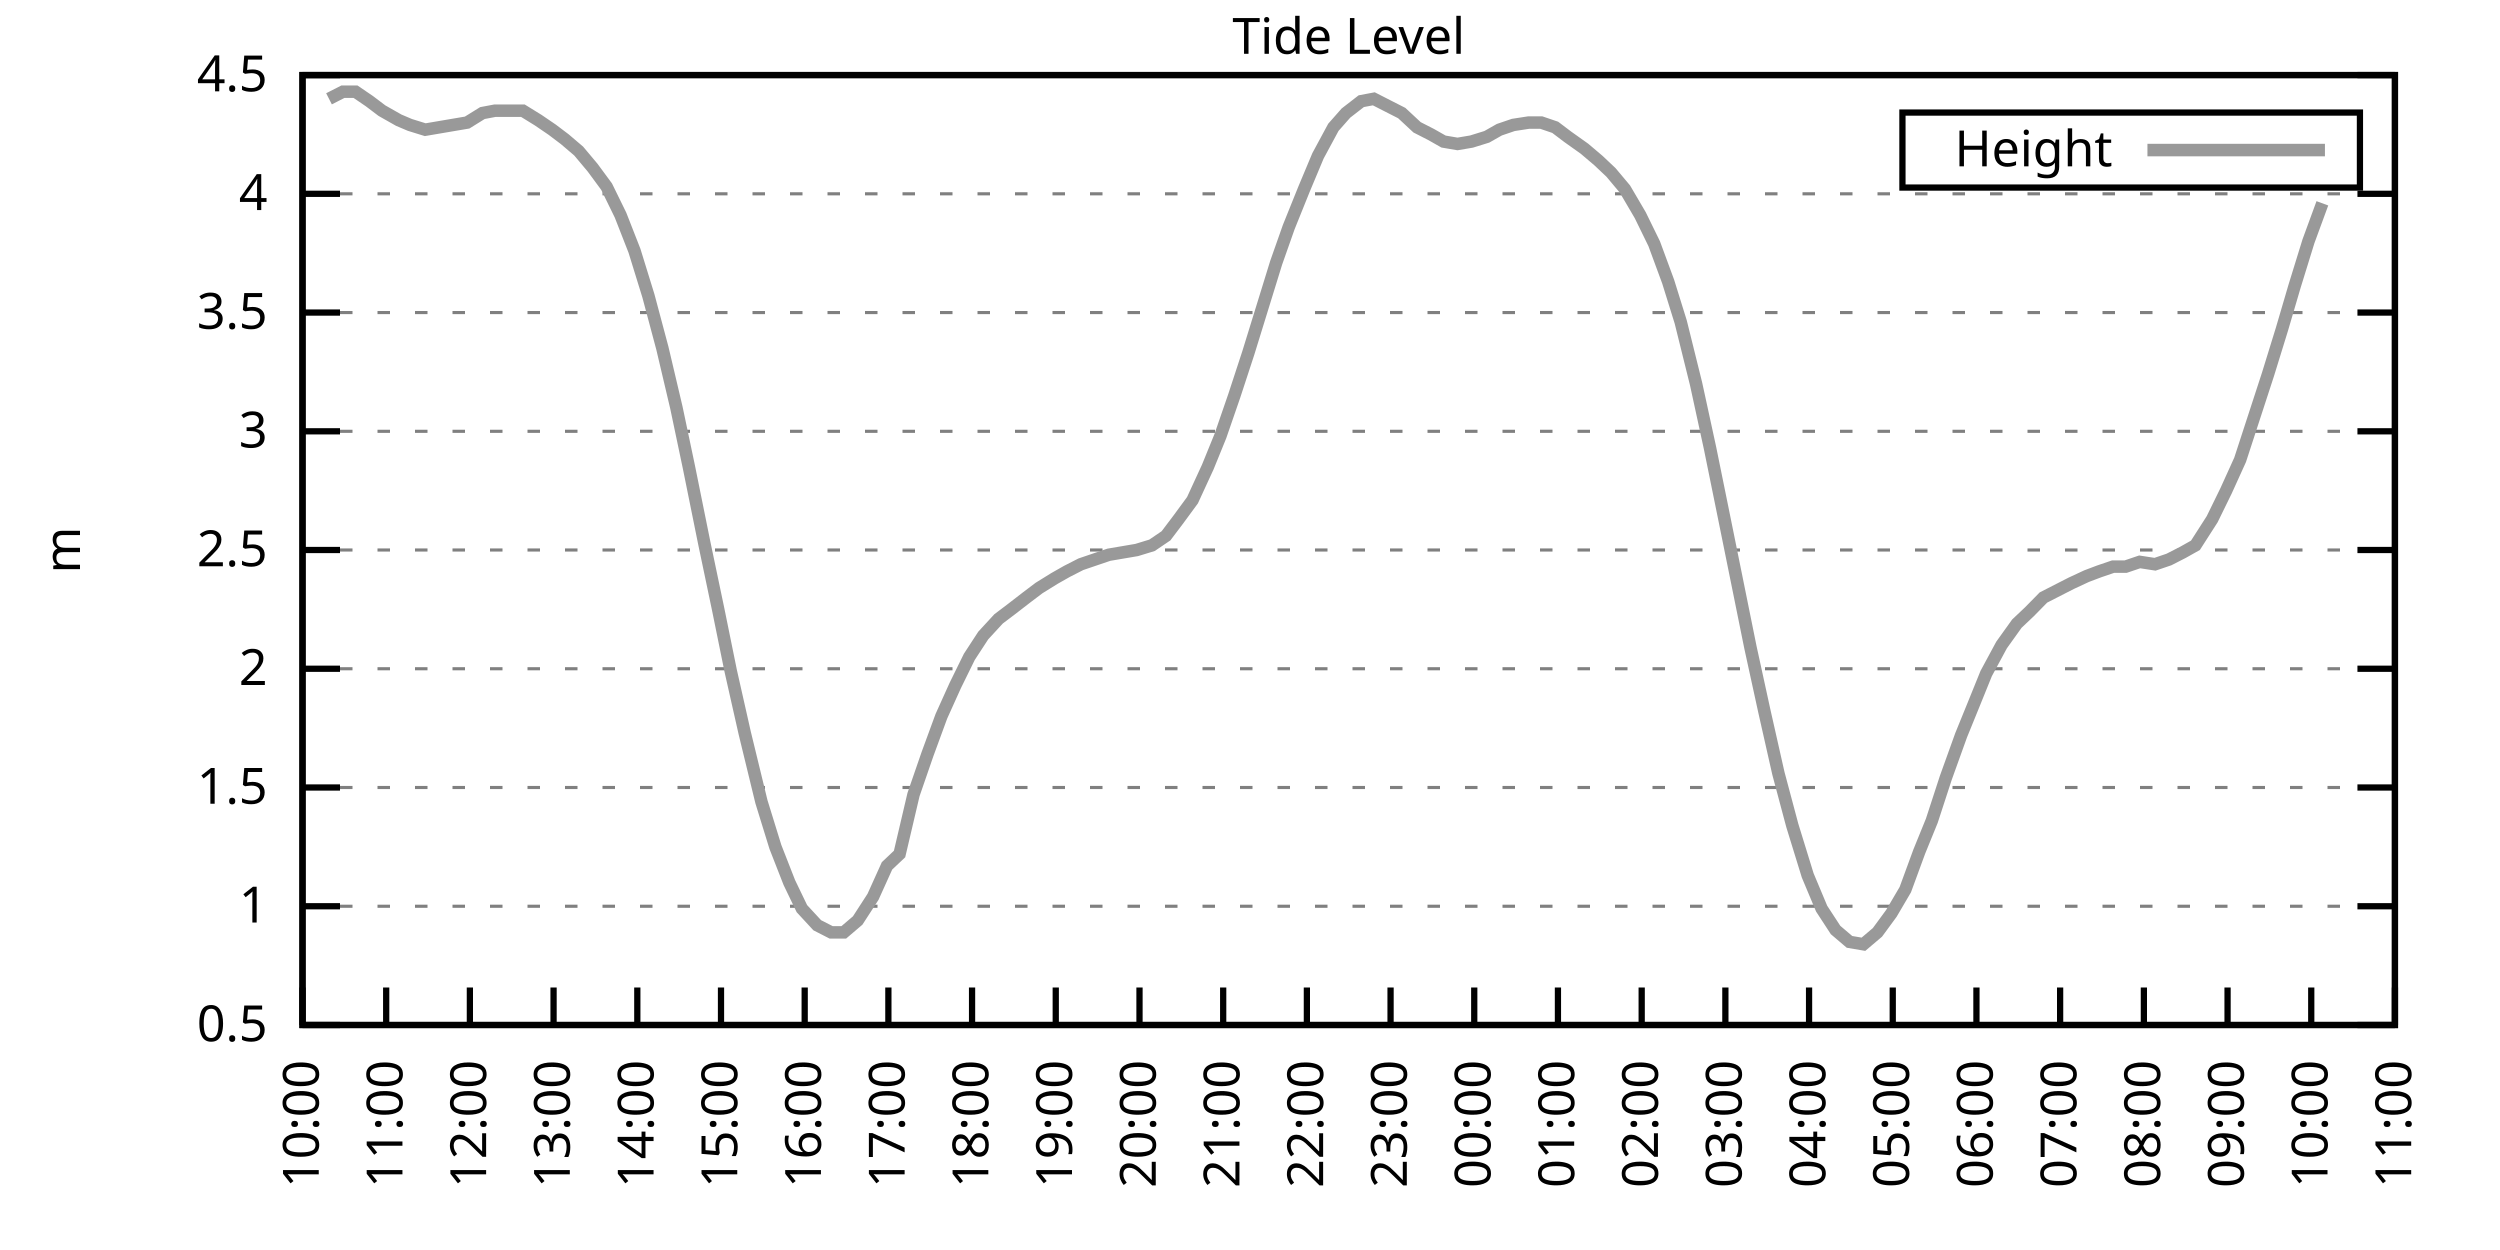
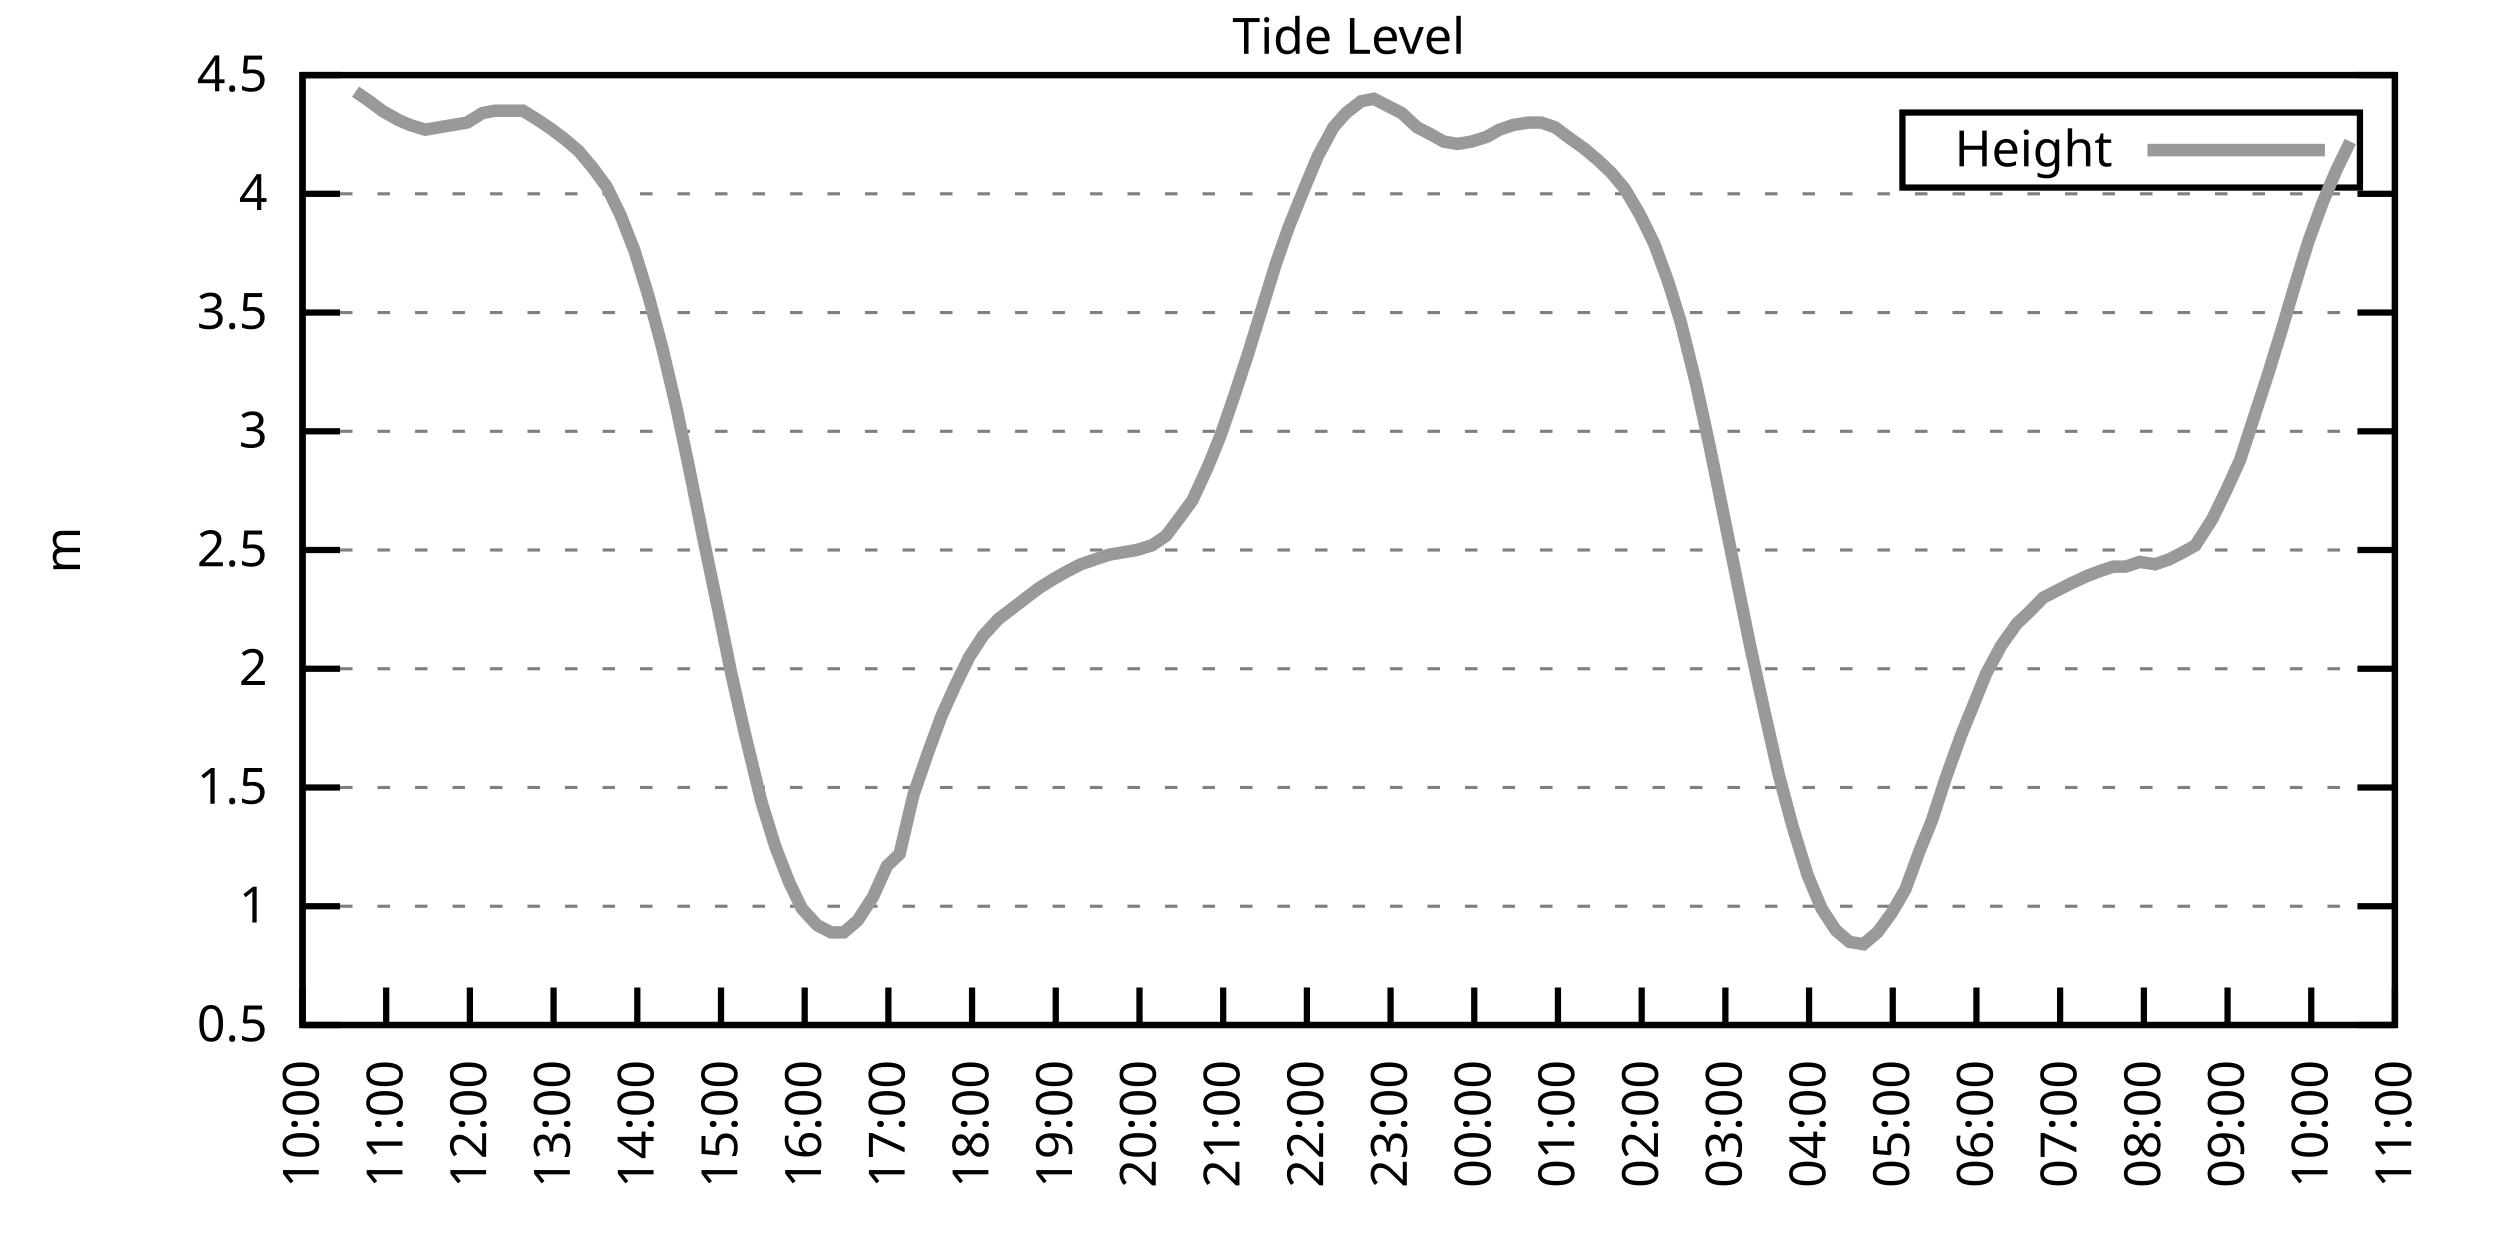
<svg xmlns="http://www.w3.org/2000/svg" xmlns:xlink="http://www.w3.org/1999/xlink" width="400" height="200" viewBox="0 0 400 200">
  <g id="gnuplot_canvas">
    <rect x="0" y="0" width="400" height="200" fill="none" />
    <defs>
      <circle id="gpDot" r="0.5" stroke-width="0.5" stroke="currentColor" />
      <path id="gpPt0" stroke-width="0.333" stroke="currentColor" d="M-1,0 h2 M0,-1 v2" />
      <path id="gpPt1" stroke-width="0.333" stroke="currentColor" d="M-1,-1 L1,1 M1,-1 L-1,1" />
      <path id="gpPt2" stroke-width="0.333" stroke="currentColor" d="M-1,0 L1,0 M0,-1 L0,1 M-1,-1 L1,1 M-1,1 L1,-1" />
      <rect id="gpPt3" stroke-width="0.333" stroke="currentColor" x="-1" y="-1" width="2" height="2" />
      <rect id="gpPt4" stroke-width="0.333" stroke="currentColor" fill="currentColor" x="-1" y="-1" width="2" height="2" />
      <circle id="gpPt5" stroke-width="0.333" stroke="currentColor" cx="0" cy="0" r="1" />
      <use xlink:href="#gpPt5" id="gpPt6" fill="currentColor" stroke="none" />
      <path id="gpPt7" stroke-width="0.333" stroke="currentColor" d="M0,-1.33 L-1.33,0.67 L1.33,0.67 z" />
      <use xlink:href="#gpPt7" id="gpPt8" fill="currentColor" stroke="none" />
      <use xlink:href="#gpPt7" id="gpPt9" stroke="currentColor" transform="rotate(180)" />
      <use xlink:href="#gpPt9" id="gpPt10" fill="currentColor" stroke="none" />
      <use xlink:href="#gpPt3" id="gpPt11" stroke="currentColor" transform="rotate(45)" />
      <use xlink:href="#gpPt11" id="gpPt12" fill="currentColor" stroke="none" />
      <path id="gpPt13" stroke-width="0.333" stroke="currentColor" d="M0,1.330 L1.265,0.411 L0.782,-1.067 L-0.782,-1.076 L-1.265,0.411 z" />
      <use xlink:href="#gpPt13" id="gpPt14" fill="currentColor" stroke="none" />
      <filter id="textbox" filterUnits="objectBoundingBox" x="0" y="0" height="1" width="1">
        <feFlood flood-color="white" flood-opacity="1" result="bgnd" />
        <feComposite in="SourceGraphic" in2="bgnd" operator="atop" />
      </filter>
      <filter id="greybox" filterUnits="objectBoundingBox" x="0" y="0" height="1" width="1">
        <feFlood flood-color="lightgrey" flood-opacity="1" result="grey" />
        <feComposite in="SourceGraphic" in2="grey" operator="atop" />
      </filter>
    </defs>
    <g fill="none" color="white" stroke="currentColor" stroke-width="1.00" stroke-linecap="butt" stroke-linejoin="miter">
</g>
    <g fill="none" color="black" stroke="currentColor" stroke-width="1.00" stroke-linecap="butt" stroke-linejoin="miter">
      <g stroke="none" shape-rendering="crispEdges">
        <polygon fill="rgb(255, 255, 255)" points="48.40,164.00 383.18,164.00 383.18,12.02 48.40,12.02 " />
      </g>
    </g>
    <g fill="none" color="black" stroke="currentColor" stroke-width="1.00" stroke-linecap="butt" stroke-linejoin="miter">
</g>
    <g fill="none" color="black" stroke="black" stroke-width="0.50" stroke-linecap="butt" stroke-linejoin="miter">
</g>
    <g fill="none" color="gray" stroke="currentColor" stroke-width="0.50" stroke-linecap="butt" stroke-linejoin="miter">
      <path stroke="gray" stroke-dasharray="2,4" class="gridline" d="M48.40,164.00 L383.19,164.00  " />
    </g>
    <g fill="none" color="gray" stroke="gray" stroke-width="1.00" stroke-linecap="butt" stroke-linejoin="miter">
</g>
    <g fill="none" color="black" stroke="currentColor" stroke-width="1.00" stroke-linecap="butt" stroke-linejoin="miter">
      <path stroke="black" d="M48.40,164.00 L54.40,164.00 M383.19,164.00 L377.19,164.00  " />
      <g transform="translate(42.80,166.60)" stroke="none" fill="black" font-family="Sans" font-size="8.00" text-anchor="end">
        <text>
          <tspan font-family="Sans"> 0.5</tspan>
        </text>
      </g>
    </g>
    <g fill="none" color="black" stroke="currentColor" stroke-width="1.00" stroke-linecap="butt" stroke-linejoin="miter">
</g>
    <g fill="none" color="black" stroke="black" stroke-width="0.50" stroke-linecap="butt" stroke-linejoin="miter">
</g>
    <g fill="none" color="gray" stroke="currentColor" stroke-width="0.50" stroke-linecap="butt" stroke-linejoin="miter">
      <path stroke="gray" stroke-dasharray="2,4" class="gridline" d="M48.40,145.00 L383.19,145.00  " />
    </g>
    <g fill="none" color="gray" stroke="gray" stroke-width="1.00" stroke-linecap="butt" stroke-linejoin="miter">
</g>
    <g fill="none" color="black" stroke="currentColor" stroke-width="1.00" stroke-linecap="butt" stroke-linejoin="miter">
      <path stroke="black" d="M48.40,145.00 L54.40,145.00 M383.19,145.00 L377.19,145.00  " />
      <g transform="translate(42.80,147.60)" stroke="none" fill="black" font-family="Sans" font-size="8.00" text-anchor="end">
        <text>
          <tspan font-family="Sans"> 1</tspan>
        </text>
      </g>
    </g>
    <g fill="none" color="black" stroke="currentColor" stroke-width="1.00" stroke-linecap="butt" stroke-linejoin="miter">
</g>
    <g fill="none" color="black" stroke="black" stroke-width="0.50" stroke-linecap="butt" stroke-linejoin="miter">
</g>
    <g fill="none" color="gray" stroke="currentColor" stroke-width="0.50" stroke-linecap="butt" stroke-linejoin="miter">
      <path stroke="gray" stroke-dasharray="2,4" class="gridline" d="M48.40,126.00 L383.19,126.00  " />
    </g>
    <g fill="none" color="gray" stroke="gray" stroke-width="1.00" stroke-linecap="butt" stroke-linejoin="miter">
</g>
    <g fill="none" color="black" stroke="currentColor" stroke-width="1.00" stroke-linecap="butt" stroke-linejoin="miter">
      <path stroke="black" d="M48.40,126.00 L54.40,126.00 M383.19,126.00 L377.19,126.00  " />
      <g transform="translate(42.80,128.60)" stroke="none" fill="black" font-family="Sans" font-size="8.00" text-anchor="end">
        <text>
          <tspan font-family="Sans"> 1.5</tspan>
        </text>
      </g>
    </g>
    <g fill="none" color="black" stroke="currentColor" stroke-width="1.00" stroke-linecap="butt" stroke-linejoin="miter">
</g>
    <g fill="none" color="black" stroke="black" stroke-width="0.50" stroke-linecap="butt" stroke-linejoin="miter">
</g>
    <g fill="none" color="gray" stroke="currentColor" stroke-width="0.50" stroke-linecap="butt" stroke-linejoin="miter">
      <path stroke="gray" stroke-dasharray="2,4" class="gridline" d="M48.40,107.00 L383.19,107.00  " />
    </g>
    <g fill="none" color="gray" stroke="gray" stroke-width="1.00" stroke-linecap="butt" stroke-linejoin="miter">
</g>
    <g fill="none" color="black" stroke="currentColor" stroke-width="1.00" stroke-linecap="butt" stroke-linejoin="miter">
      <path stroke="black" d="M48.40,107.00 L54.40,107.00 M383.19,107.00 L377.19,107.00  " />
      <g transform="translate(42.80,109.60)" stroke="none" fill="black" font-family="Sans" font-size="8.00" text-anchor="end">
        <text>
          <tspan font-family="Sans"> 2</tspan>
        </text>
      </g>
    </g>
    <g fill="none" color="black" stroke="currentColor" stroke-width="1.00" stroke-linecap="butt" stroke-linejoin="miter">
</g>
    <g fill="none" color="black" stroke="black" stroke-width="0.50" stroke-linecap="butt" stroke-linejoin="miter">
</g>
    <g fill="none" color="gray" stroke="currentColor" stroke-width="0.50" stroke-linecap="butt" stroke-linejoin="miter">
      <path stroke="gray" stroke-dasharray="2,4" class="gridline" d="M48.40,88.00 L383.19,88.00  " />
    </g>
    <g fill="none" color="gray" stroke="gray" stroke-width="1.00" stroke-linecap="butt" stroke-linejoin="miter">
</g>
    <g fill="none" color="black" stroke="currentColor" stroke-width="1.00" stroke-linecap="butt" stroke-linejoin="miter">
      <path stroke="black" d="M48.40,88.00 L54.40,88.00 M383.19,88.00 L377.19,88.00  " />
      <g transform="translate(42.80,90.60)" stroke="none" fill="black" font-family="Sans" font-size="8.00" text-anchor="end">
        <text>
          <tspan font-family="Sans"> 2.5</tspan>
        </text>
      </g>
    </g>
    <g fill="none" color="black" stroke="currentColor" stroke-width="1.00" stroke-linecap="butt" stroke-linejoin="miter">
</g>
    <g fill="none" color="black" stroke="black" stroke-width="0.50" stroke-linecap="butt" stroke-linejoin="miter">
</g>
    <g fill="none" color="gray" stroke="currentColor" stroke-width="0.50" stroke-linecap="butt" stroke-linejoin="miter">
      <path stroke="gray" stroke-dasharray="2,4" class="gridline" d="M48.40,69.01 L383.19,69.01  " />
    </g>
    <g fill="none" color="gray" stroke="gray" stroke-width="1.00" stroke-linecap="butt" stroke-linejoin="miter">
</g>
    <g fill="none" color="black" stroke="currentColor" stroke-width="1.00" stroke-linecap="butt" stroke-linejoin="miter">
      <path stroke="black" d="M48.40,69.01 L54.40,69.01 M383.19,69.01 L377.19,69.01  " />
      <g transform="translate(42.80,71.61)" stroke="none" fill="black" font-family="Sans" font-size="8.00" text-anchor="end">
        <text>
          <tspan font-family="Sans"> 3</tspan>
        </text>
      </g>
    </g>
    <g fill="none" color="black" stroke="currentColor" stroke-width="1.00" stroke-linecap="butt" stroke-linejoin="miter">
</g>
    <g fill="none" color="black" stroke="black" stroke-width="0.50" stroke-linecap="butt" stroke-linejoin="miter">
</g>
    <g fill="none" color="gray" stroke="currentColor" stroke-width="0.50" stroke-linecap="butt" stroke-linejoin="miter">
      <path stroke="gray" stroke-dasharray="2,4" class="gridline" d="M48.40,50.01 L383.19,50.01  " />
    </g>
    <g fill="none" color="gray" stroke="gray" stroke-width="1.00" stroke-linecap="butt" stroke-linejoin="miter">
</g>
    <g fill="none" color="black" stroke="currentColor" stroke-width="1.00" stroke-linecap="butt" stroke-linejoin="miter">
      <path stroke="black" d="M48.40,50.01 L54.40,50.01 M383.19,50.01 L377.19,50.01  " />
      <g transform="translate(42.80,52.61)" stroke="none" fill="black" font-family="Sans" font-size="8.00" text-anchor="end">
        <text>
          <tspan font-family="Sans"> 3.5</tspan>
        </text>
      </g>
    </g>
    <g fill="none" color="black" stroke="currentColor" stroke-width="1.00" stroke-linecap="butt" stroke-linejoin="miter">
</g>
    <g fill="none" color="black" stroke="black" stroke-width="0.50" stroke-linecap="butt" stroke-linejoin="miter">
</g>
    <g fill="none" color="gray" stroke="currentColor" stroke-width="0.50" stroke-linecap="butt" stroke-linejoin="miter">
      <path stroke="gray" stroke-dasharray="2,4" class="gridline" d="M48.40,31.01 L383.19,31.01  " />
    </g>
    <g fill="none" color="gray" stroke="gray" stroke-width="1.00" stroke-linecap="butt" stroke-linejoin="miter">
</g>
    <g fill="none" color="black" stroke="currentColor" stroke-width="1.00" stroke-linecap="butt" stroke-linejoin="miter">
      <path stroke="black" d="M48.40,31.01 L54.40,31.01 M383.19,31.01 L377.19,31.01  " />
      <g transform="translate(42.80,33.61)" stroke="none" fill="black" font-family="Sans" font-size="8.00" text-anchor="end">
        <text>
          <tspan font-family="Sans"> 4</tspan>
        </text>
      </g>
    </g>
    <g fill="none" color="black" stroke="currentColor" stroke-width="1.00" stroke-linecap="butt" stroke-linejoin="miter">
</g>
    <g fill="none" color="black" stroke="black" stroke-width="0.50" stroke-linecap="butt" stroke-linejoin="miter">
</g>
    <g fill="none" color="gray" stroke="currentColor" stroke-width="0.50" stroke-linecap="butt" stroke-linejoin="miter">
      <path stroke="gray" stroke-dasharray="2,4" class="gridline" d="M48.40,12.01 L383.19,12.01  " />
    </g>
    <g fill="none" color="gray" stroke="gray" stroke-width="1.00" stroke-linecap="butt" stroke-linejoin="miter">
</g>
    <g fill="none" color="black" stroke="currentColor" stroke-width="1.00" stroke-linecap="butt" stroke-linejoin="miter">
      <path stroke="black" d="M48.40,12.01 L54.40,12.01 M383.19,12.01 L377.19,12.01  " />
      <g transform="translate(42.80,14.61)" stroke="none" fill="black" font-family="Sans" font-size="8.00" text-anchor="end">
        <text>
          <tspan font-family="Sans"> 4.5</tspan>
        </text>
      </g>
    </g>
    <g fill="none" color="black" stroke="currentColor" stroke-width="1.00" stroke-linecap="butt" stroke-linejoin="miter">
      <path stroke="black" d="M48.40,164.00 L48.40,158.00  " />
      <g transform="translate(51.00,169.60) rotate(270.00)" stroke="none" fill="black" font-family="Sans" font-size="8.00" text-anchor="end">
        <text>
          <tspan font-family="Sans">10:00</tspan>
        </text>
      </g>
    </g>
    <g fill="none" color="black" stroke="currentColor" stroke-width="1.00" stroke-linecap="butt" stroke-linejoin="miter">
      <path stroke="black" d="M61.79,164.00 L61.79,158.00  " />
      <g transform="translate(64.39,169.60) rotate(270.00)" stroke="none" fill="black" font-family="Sans" font-size="8.00" text-anchor="end">
        <text>
          <tspan font-family="Sans">11:00</tspan>
        </text>
      </g>
    </g>
    <g fill="none" color="black" stroke="currentColor" stroke-width="1.00" stroke-linecap="butt" stroke-linejoin="miter">
      <path stroke="black" d="M75.18,164.00 L75.18,158.00  " />
      <g transform="translate(77.78,169.60) rotate(270.00)" stroke="none" fill="black" font-family="Sans" font-size="8.00" text-anchor="end">
        <text>
          <tspan font-family="Sans">12:00</tspan>
        </text>
      </g>
    </g>
    <g fill="none" color="black" stroke="currentColor" stroke-width="1.00" stroke-linecap="butt" stroke-linejoin="miter">
      <path stroke="black" d="M88.57,164.00 L88.57,158.00  " />
      <g transform="translate(91.17,169.60) rotate(270.00)" stroke="none" fill="black" font-family="Sans" font-size="8.00" text-anchor="end">
        <text>
          <tspan font-family="Sans">13:00</tspan>
        </text>
      </g>
    </g>
    <g fill="none" color="black" stroke="currentColor" stroke-width="1.00" stroke-linecap="butt" stroke-linejoin="miter">
      <path stroke="black" d="M101.97,164.00 L101.97,158.00  " />
      <g transform="translate(104.57,169.60) rotate(270.00)" stroke="none" fill="black" font-family="Sans" font-size="8.00" text-anchor="end">
        <text>
          <tspan font-family="Sans">14:00</tspan>
        </text>
      </g>
    </g>
    <g fill="none" color="black" stroke="currentColor" stroke-width="1.00" stroke-linecap="butt" stroke-linejoin="miter">
      <path stroke="black" d="M115.36,164.00 L115.36,158.00  " />
      <g transform="translate(117.96,169.60) rotate(270.00)" stroke="none" fill="black" font-family="Sans" font-size="8.00" text-anchor="end">
        <text>
          <tspan font-family="Sans">15:00</tspan>
        </text>
      </g>
    </g>
    <g fill="none" color="black" stroke="currentColor" stroke-width="1.00" stroke-linecap="butt" stroke-linejoin="miter">
      <path stroke="black" d="M128.75,164.00 L128.75,158.00  " />
      <g transform="translate(131.35,169.60) rotate(270.00)" stroke="none" fill="black" font-family="Sans" font-size="8.00" text-anchor="end">
        <text>
          <tspan font-family="Sans">16:00</tspan>
        </text>
      </g>
    </g>
    <g fill="none" color="black" stroke="currentColor" stroke-width="1.00" stroke-linecap="butt" stroke-linejoin="miter">
      <path stroke="black" d="M142.14,164.00 L142.14,158.00  " />
      <g transform="translate(144.74,169.60) rotate(270.00)" stroke="none" fill="black" font-family="Sans" font-size="8.00" text-anchor="end">
        <text>
          <tspan font-family="Sans">17:00</tspan>
        </text>
      </g>
    </g>
    <g fill="none" color="black" stroke="currentColor" stroke-width="1.00" stroke-linecap="butt" stroke-linejoin="miter">
      <path stroke="black" d="M155.53,164.00 L155.53,158.00  " />
      <g transform="translate(158.13,169.60) rotate(270.00)" stroke="none" fill="black" font-family="Sans" font-size="8.00" text-anchor="end">
        <text>
          <tspan font-family="Sans">18:00</tspan>
        </text>
      </g>
    </g>
    <g fill="none" color="black" stroke="currentColor" stroke-width="1.00" stroke-linecap="butt" stroke-linejoin="miter">
      <path stroke="black" d="M168.92,164.00 L168.92,158.00  " />
      <g transform="translate(171.52,169.60) rotate(270.00)" stroke="none" fill="black" font-family="Sans" font-size="8.00" text-anchor="end">
        <text>
          <tspan font-family="Sans">19:00</tspan>
        </text>
      </g>
    </g>
    <g fill="none" color="black" stroke="currentColor" stroke-width="1.00" stroke-linecap="butt" stroke-linejoin="miter">
      <path stroke="black" d="M182.32,164.00 L182.32,158.00  " />
      <g transform="translate(184.92,169.60) rotate(270.00)" stroke="none" fill="black" font-family="Sans" font-size="8.00" text-anchor="end">
        <text>
          <tspan font-family="Sans">20:00</tspan>
        </text>
      </g>
    </g>
    <g fill="none" color="black" stroke="currentColor" stroke-width="1.00" stroke-linecap="butt" stroke-linejoin="miter">
      <path stroke="black" d="M195.71,164.00 L195.71,158.00  " />
      <g transform="translate(198.31,169.60) rotate(270.00)" stroke="none" fill="black" font-family="Sans" font-size="8.00" text-anchor="end">
        <text>
          <tspan font-family="Sans">21:00</tspan>
        </text>
      </g>
    </g>
    <g fill="none" color="black" stroke="currentColor" stroke-width="1.00" stroke-linecap="butt" stroke-linejoin="miter">
      <path stroke="black" d="M209.10,164.00 L209.10,158.00  " />
      <g transform="translate(211.70,169.60) rotate(270.00)" stroke="none" fill="black" font-family="Sans" font-size="8.00" text-anchor="end">
        <text>
          <tspan font-family="Sans">22:00</tspan>
        </text>
      </g>
    </g>
    <g fill="none" color="black" stroke="currentColor" stroke-width="1.00" stroke-linecap="butt" stroke-linejoin="miter">
      <path stroke="black" d="M222.49,164.00 L222.49,158.00  " />
      <g transform="translate(225.09,169.60) rotate(270.00)" stroke="none" fill="black" font-family="Sans" font-size="8.00" text-anchor="end">
        <text>
          <tspan font-family="Sans">23:00</tspan>
        </text>
      </g>
    </g>
    <g fill="none" color="black" stroke="currentColor" stroke-width="1.00" stroke-linecap="butt" stroke-linejoin="miter">
      <path stroke="black" d="M235.88,164.00 L235.88,158.00  " />
      <g transform="translate(238.48,169.60) rotate(270.00)" stroke="none" fill="black" font-family="Sans" font-size="8.00" text-anchor="end">
        <text>
          <tspan font-family="Sans">00:00</tspan>
        </text>
      </g>
    </g>
    <g fill="none" color="black" stroke="currentColor" stroke-width="1.00" stroke-linecap="butt" stroke-linejoin="miter">
      <path stroke="black" d="M249.27,164.00 L249.27,158.00  " />
      <g transform="translate(251.87,169.60) rotate(270.00)" stroke="none" fill="black" font-family="Sans" font-size="8.00" text-anchor="end">
        <text>
          <tspan font-family="Sans">01:00</tspan>
        </text>
      </g>
    </g>
    <g fill="none" color="black" stroke="currentColor" stroke-width="1.00" stroke-linecap="butt" stroke-linejoin="miter">
      <path stroke="black" d="M262.67,164.00 L262.67,158.00  " />
      <g transform="translate(265.27,169.60) rotate(270.00)" stroke="none" fill="black" font-family="Sans" font-size="8.00" text-anchor="end">
        <text>
          <tspan font-family="Sans">02:00</tspan>
        </text>
      </g>
    </g>
    <g fill="none" color="black" stroke="currentColor" stroke-width="1.00" stroke-linecap="butt" stroke-linejoin="miter">
      <path stroke="black" d="M276.06,164.00 L276.06,158.00  " />
      <g transform="translate(278.66,169.60) rotate(270.00)" stroke="none" fill="black" font-family="Sans" font-size="8.00" text-anchor="end">
        <text>
          <tspan font-family="Sans">03:00</tspan>
        </text>
      </g>
    </g>
    <g fill="none" color="black" stroke="currentColor" stroke-width="1.00" stroke-linecap="butt" stroke-linejoin="miter">
      <path stroke="black" d="M289.45,164.00 L289.45,158.00  " />
      <g transform="translate(292.05,169.60) rotate(270.00)" stroke="none" fill="black" font-family="Sans" font-size="8.00" text-anchor="end">
        <text>
          <tspan font-family="Sans">04:00</tspan>
        </text>
      </g>
    </g>
    <g fill="none" color="black" stroke="currentColor" stroke-width="1.00" stroke-linecap="butt" stroke-linejoin="miter">
      <path stroke="black" d="M302.84,164.00 L302.84,158.00  " />
      <g transform="translate(305.44,169.60) rotate(270.00)" stroke="none" fill="black" font-family="Sans" font-size="8.00" text-anchor="end">
        <text>
          <tspan font-family="Sans">05:00</tspan>
        </text>
      </g>
    </g>
    <g fill="none" color="black" stroke="currentColor" stroke-width="1.00" stroke-linecap="butt" stroke-linejoin="miter">
      <path stroke="black" d="M316.23,164.00 L316.23,158.00  " />
      <g transform="translate(318.83,169.60) rotate(270.00)" stroke="none" fill="black" font-family="Sans" font-size="8.00" text-anchor="end">
        <text>
          <tspan font-family="Sans">06:00</tspan>
        </text>
      </g>
    </g>
    <g fill="none" color="black" stroke="currentColor" stroke-width="1.00" stroke-linecap="butt" stroke-linejoin="miter">
      <path stroke="black" d="M329.62,164.00 L329.62,158.00  " />
      <g transform="translate(332.22,169.60) rotate(270.00)" stroke="none" fill="black" font-family="Sans" font-size="8.00" text-anchor="end">
        <text>
          <tspan font-family="Sans">07:00</tspan>
        </text>
      </g>
    </g>
    <g fill="none" color="black" stroke="currentColor" stroke-width="1.00" stroke-linecap="butt" stroke-linejoin="miter">
      <path stroke="black" d="M343.02,164.00 L343.02,158.00  " />
      <g transform="translate(345.62,169.60) rotate(270.00)" stroke="none" fill="black" font-family="Sans" font-size="8.00" text-anchor="end">
        <text>
          <tspan font-family="Sans">08:00</tspan>
        </text>
      </g>
    </g>
    <g fill="none" color="black" stroke="currentColor" stroke-width="1.00" stroke-linecap="butt" stroke-linejoin="miter">
      <path stroke="black" d="M356.41,164.00 L356.41,158.00  " />
      <g transform="translate(359.01,169.60) rotate(270.00)" stroke="none" fill="black" font-family="Sans" font-size="8.00" text-anchor="end">
        <text>
          <tspan font-family="Sans">09:00</tspan>
        </text>
      </g>
    </g>
    <g fill="none" color="black" stroke="currentColor" stroke-width="1.00" stroke-linecap="butt" stroke-linejoin="miter">
      <path stroke="black" d="M369.80,164.00 L369.80,158.00  " />
      <g transform="translate(372.40,169.60) rotate(270.00)" stroke="none" fill="black" font-family="Sans" font-size="8.00" text-anchor="end">
        <text>
          <tspan font-family="Sans">10:00</tspan>
        </text>
      </g>
    </g>
    <g fill="none" color="black" stroke="currentColor" stroke-width="1.00" stroke-linecap="butt" stroke-linejoin="miter">
      <path stroke="black" d="M383.19,164.00 L383.19,158.00  " />
      <g transform="translate(385.79,169.60) rotate(270.00)" stroke="none" fill="black" font-family="Sans" font-size="8.00" text-anchor="end">
        <text>
          <tspan font-family="Sans">11:00</tspan>
        </text>
      </g>
    </g>
    <g fill="none" color="black" stroke="currentColor" stroke-width="1.00" stroke-linecap="butt" stroke-linejoin="miter">
</g>
    <g fill="none" color="black" stroke="currentColor" stroke-width="1.00" stroke-linecap="butt" stroke-linejoin="miter">
      <path stroke="black" d="M48.40,12.01 L48.40,164.00 L383.19,164.00 L383.19,12.01 L48.40,12.01 Z  " />
    </g>
    <g fill="none" color="black" stroke="currentColor" stroke-width="1.00" stroke-linecap="butt" stroke-linejoin="miter">
</g>
    <g fill="none" color="black" stroke="currentColor" stroke-width="1.00" stroke-linecap="butt" stroke-linejoin="miter">
      <path stroke="black" d="M304.39,30.01 L304.39,18.01 L377.59,18.01 L377.59,30.01 L304.39,30.01 Z  " />
    </g>
    <g id="Tide_level_plot_1">
      <g fill="none" color="white" stroke="black" stroke-width="2.00" stroke-linecap="butt" stroke-linejoin="miter">
</g>
      <g fill="none" color="black" stroke="currentColor" stroke-width="2.00" stroke-linecap="butt" stroke-linejoin="miter">
        <g transform="translate(337.99,26.61)" stroke="none" fill="black" font-family="Sans" font-size="8.00" text-anchor="end">
          <text>
            <tspan font-family="Sans">Height</tspan>
          </text>
        </g>
      </g>
      <g fill="none" color="black" stroke="currentColor" stroke-width="2.00" stroke-linecap="butt" stroke-linejoin="miter">
-         <path stroke="rgb(153, 153, 153)" d="M343.59,24.01 L371.99,24.01 M52.64,15.81 L54.87,14.67 L56.88,14.67 L59.11,16.19 L61.12,17.71 L63.80,19.23   L65.59,19.99 L68.04,20.75 L70.27,20.37 L72.50,19.99 L74.74,19.61 L77.19,18.09 L79.20,17.71 L81.43,17.71   L83.66,17.71 L86.12,19.23 L88.35,20.75 L90.36,22.27 L92.59,24.17 L94.82,26.83 L97.06,29.87 L99.29,34.43   L101.52,40.13 L103.75,47.35 L105.98,55.71 L108.22,65.21 L110.22,74.71 L112.68,86.87 L114.91,97.50 L116.92,107.38   L119.15,117.26 L121.83,128.28 L124.06,135.50 L126.29,141.20 L128.30,145.38 L130.76,148.04 L132.99,149.18 L135.00,149.18   L137.23,147.28 L139.69,143.48 L141.92,138.54 L143.93,136.64 L146.16,127.14 L148.39,120.68 L150.62,114.60 L152.85,109.66   L155.09,105.10 L157.32,101.68 L159.77,99.02 L161.78,97.50 L164.24,95.60 L166.25,94.08 L168.70,92.56 L170.71,91.42   L172.94,90.28 L175.17,89.52 L177.41,88.76 L179.64,88.38 L181.87,88.00 L184.32,87.25 L186.56,85.73 L188.57,83.07   L190.80,80.03 L193.25,74.71 L195.26,69.77 L197.49,63.31 L199.73,56.47 L201.96,49.25 L204.19,42.03 L206.20,36.33   L208.65,30.25 L210.88,24.93 L213.34,20.37 L215.35,18.09 L217.80,16.19 L219.81,15.81 L222.04,16.95 L224.28,18.09   L226.73,20.37 L228.96,21.51 L230.97,22.65 L233.20,23.03 L235.44,22.65 L237.89,21.89 L239.90,20.75 L242.13,19.99   L244.59,19.61 L246.60,19.61 L248.83,20.37 L250.84,21.89 L253.51,23.79 L255.75,25.69 L257.76,27.59 L259.99,30.25   L262.44,34.43 L264.67,38.99 L266.91,45.07 L268.92,51.53 L271.37,61.41 L273.60,71.67 L275.61,81.55 L277.84,92.56   L280.07,103.58 L282.31,113.84 L284.54,123.72 L286.77,132.08 L289.23,140.06 L291.46,145.38 L293.69,148.80 L295.92,150.70   L298.15,151.08 L300.39,149.18 L302.62,146.14 L304.85,142.34 L307.08,136.26 L309.09,131.32 L311.32,124.48 L313.78,117.64   L315.79,112.70 L317.79,107.76 L320.25,103.20 L322.70,99.78 L324.71,97.88 L326.95,95.60 L329.18,94.46 L331.41,93.32   L333.86,92.18 L335.87,91.42 L338.10,90.66 L340.11,90.66 L342.35,89.90 L344.80,90.28 L347.03,89.52 L349.26,88.38   L351.27,87.25 L353.95,83.07 L356.18,78.51 L358.42,73.57 L360.65,66.73 L362.88,59.89 L365.11,52.67 L367.12,45.83   L369.35,38.61 L371.58,32.53  " />
+         <path stroke="rgb(153, 153, 153)" d="M343.59,24.01 L371.99,24.01 M56.88,14.67 L59.11,16.19 L61.12,17.71 L63.80,19.23 L65.59,19.99 L68.04,20.75   L70.27,20.37 L72.50,19.99 L74.74,19.61 L77.19,18.09 L79.20,17.71 L81.43,17.71 L83.66,17.71 L86.12,19.23   L88.35,20.75 L90.36,22.27 L92.59,24.17 L94.82,26.83 L97.06,29.87 L99.29,34.43 L101.52,40.13 L103.75,47.35   L105.98,55.71 L108.22,65.21 L110.22,74.71 L112.68,86.87 L114.91,97.50 L116.92,107.38 L119.15,117.26 L121.83,128.28   L124.06,135.50 L126.29,141.20 L128.30,145.38 L130.76,148.04 L132.99,149.18 L135.00,149.18 L137.23,147.28 L139.69,143.48   L141.92,138.54 L143.93,136.64 L146.16,127.14 L148.39,120.68 L150.62,114.60 L152.85,109.66 L155.09,105.10 L157.32,101.68   L159.77,99.02 L161.78,97.50 L164.24,95.60 L166.25,94.08 L168.70,92.56 L170.71,91.42 L172.94,90.28 L175.17,89.52   L177.41,88.76 L179.64,88.38 L181.87,88.00 L184.32,87.25 L186.56,85.73 L188.57,83.07 L190.80,80.03 L193.25,74.71   L195.26,69.77 L197.49,63.31 L199.73,56.47 L201.96,49.25 L204.19,42.03 L206.20,36.33 L208.65,30.25 L210.88,24.93   L213.34,20.37 L215.35,18.09 L217.80,16.19 L219.81,15.81 L222.04,16.95 L224.28,18.09 L226.73,20.37 L228.96,21.51   L230.97,22.65 L233.20,23.03 L235.44,22.65 L237.89,21.89 L239.90,20.75 L242.13,19.99 L244.59,19.61 L246.60,19.61   L248.83,20.37 L250.84,21.89 L253.51,23.79 L255.75,25.69 L257.76,27.59 L259.99,30.25 L262.44,34.43 L264.67,38.99   L266.91,45.07 L268.92,51.53 L271.37,61.41 L273.60,71.67 L275.61,81.55 L277.84,92.56 L280.07,103.58 L282.31,113.84   L284.54,123.72 L286.77,132.08 L289.23,140.06 L291.46,145.38 L293.69,148.80 L295.92,150.70 L298.15,151.08 L300.39,149.18   L302.62,146.14 L304.85,142.34 L307.08,136.26 L309.09,131.32 L311.32,124.48 L313.78,117.64 L315.79,112.70 L317.79,107.76   L320.25,103.20 L322.70,99.78 L324.71,97.88 L326.95,95.60 L329.18,94.46 L331.41,93.32 L333.86,92.18 L335.87,91.42   L338.10,90.66 L340.11,90.66 L342.35,89.90 L344.80,90.28 L347.03,89.52 L349.26,88.38 L351.27,87.25 L353.95,83.07   L356.18,78.51 L358.42,73.57 L360.65,66.73 L362.88,59.89 L365.11,52.67 L367.12,45.83 L369.35,38.61 L371.58,32.53   L373.82,27.21 L376.05,22.65  " />
      </g>
    </g>
    <g fill="none" color="black" stroke="currentColor" stroke-width="2.00" stroke-linecap="butt" stroke-linejoin="miter">
</g>
    <g fill="none" color="black" stroke="black" stroke-width="1.00" stroke-linecap="butt" stroke-linejoin="miter">
</g>
    <g fill="none" color="black" stroke="currentColor" stroke-width="1.00" stroke-linecap="butt" stroke-linejoin="miter">
      <path stroke="black" d="M48.40,12.01 L48.40,164.00 L383.19,164.00 L383.19,12.01 L48.40,12.01 Z  " />
      <g transform="translate(12.80,88.01) rotate(270.00)" stroke="none" fill="black" font-family="Sans" font-size="8.00" text-anchor="middle">
        <text>
          <tspan font-family="Sans">m</tspan>
        </text>
      </g>
    </g>
    <g fill="none" color="black" stroke="currentColor" stroke-width="1.00" stroke-linecap="butt" stroke-linejoin="miter">
</g>
    <g fill="none" color="black" stroke="currentColor" stroke-width="1.00" stroke-linecap="butt" stroke-linejoin="miter">
      <g transform="translate(215.79,8.61)" stroke="none" fill="black" font-family="Sans" font-size="8.00" text-anchor="middle">
        <text>
          <tspan font-family="Sans">Tide Level</tspan>
        </text>
      </g>
    </g>
    <g fill="none" color="black" stroke="currentColor" stroke-width="1.00" stroke-linecap="butt" stroke-linejoin="miter">
</g>
  </g>
</svg>
